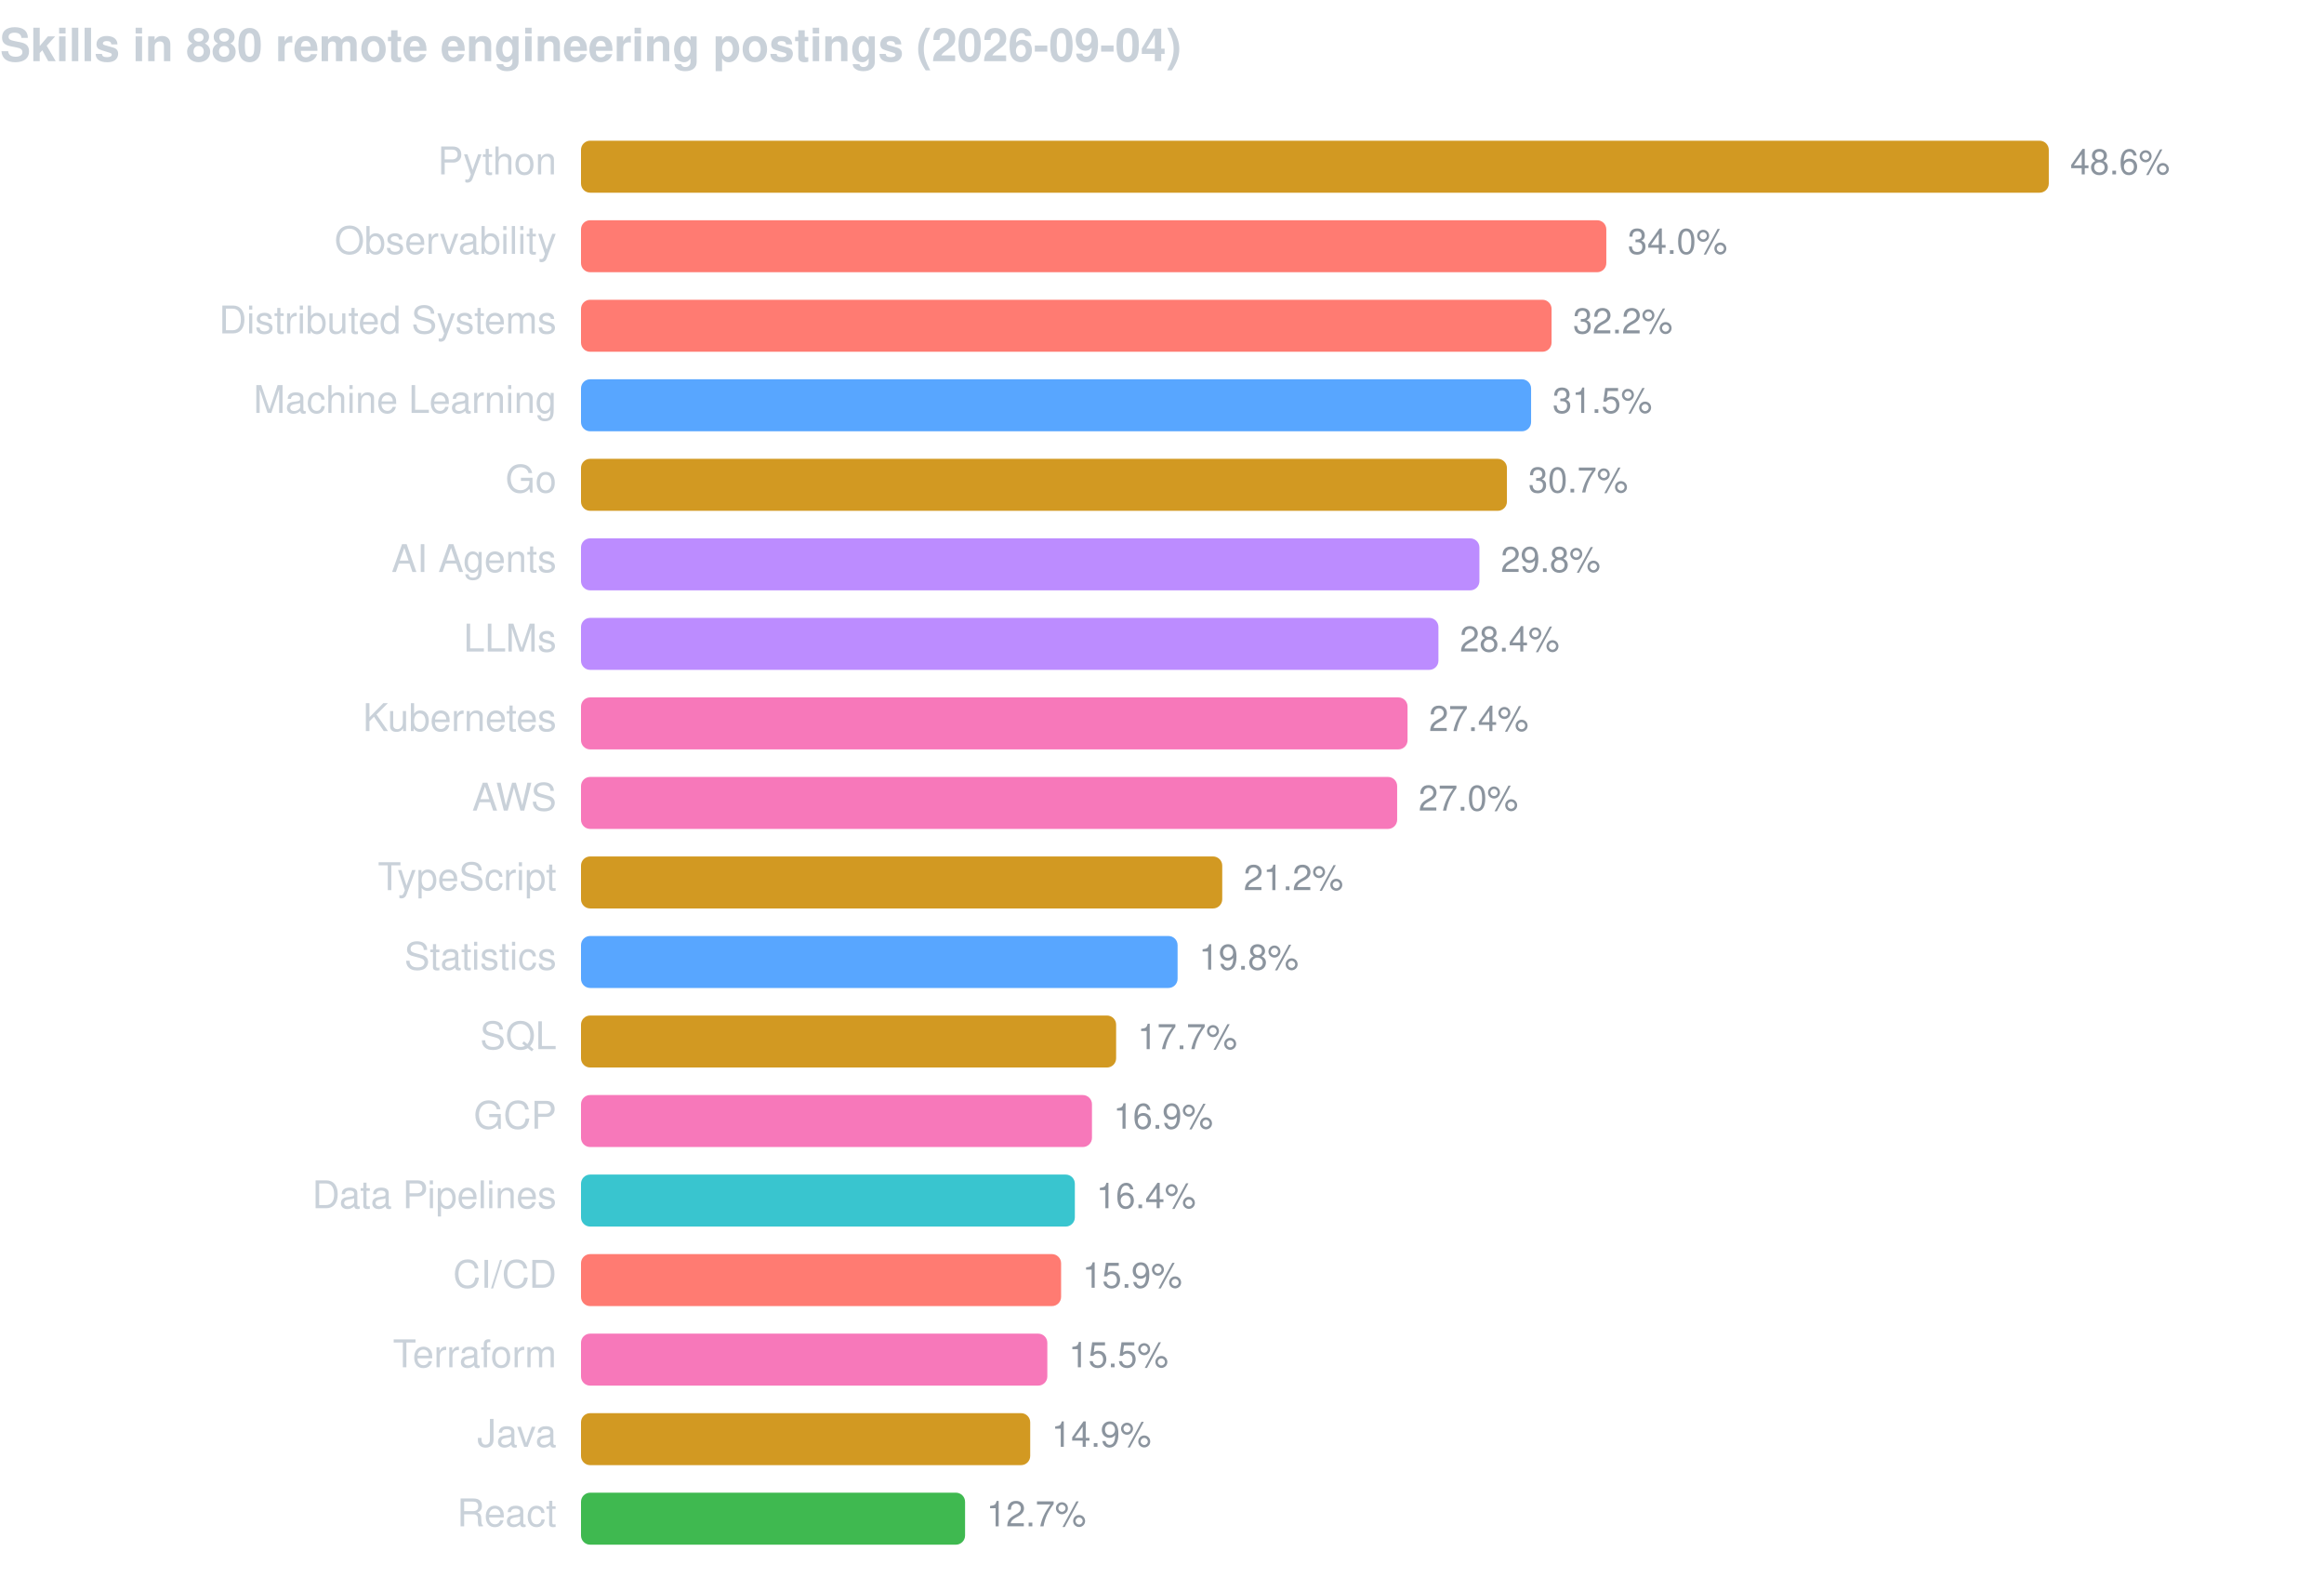
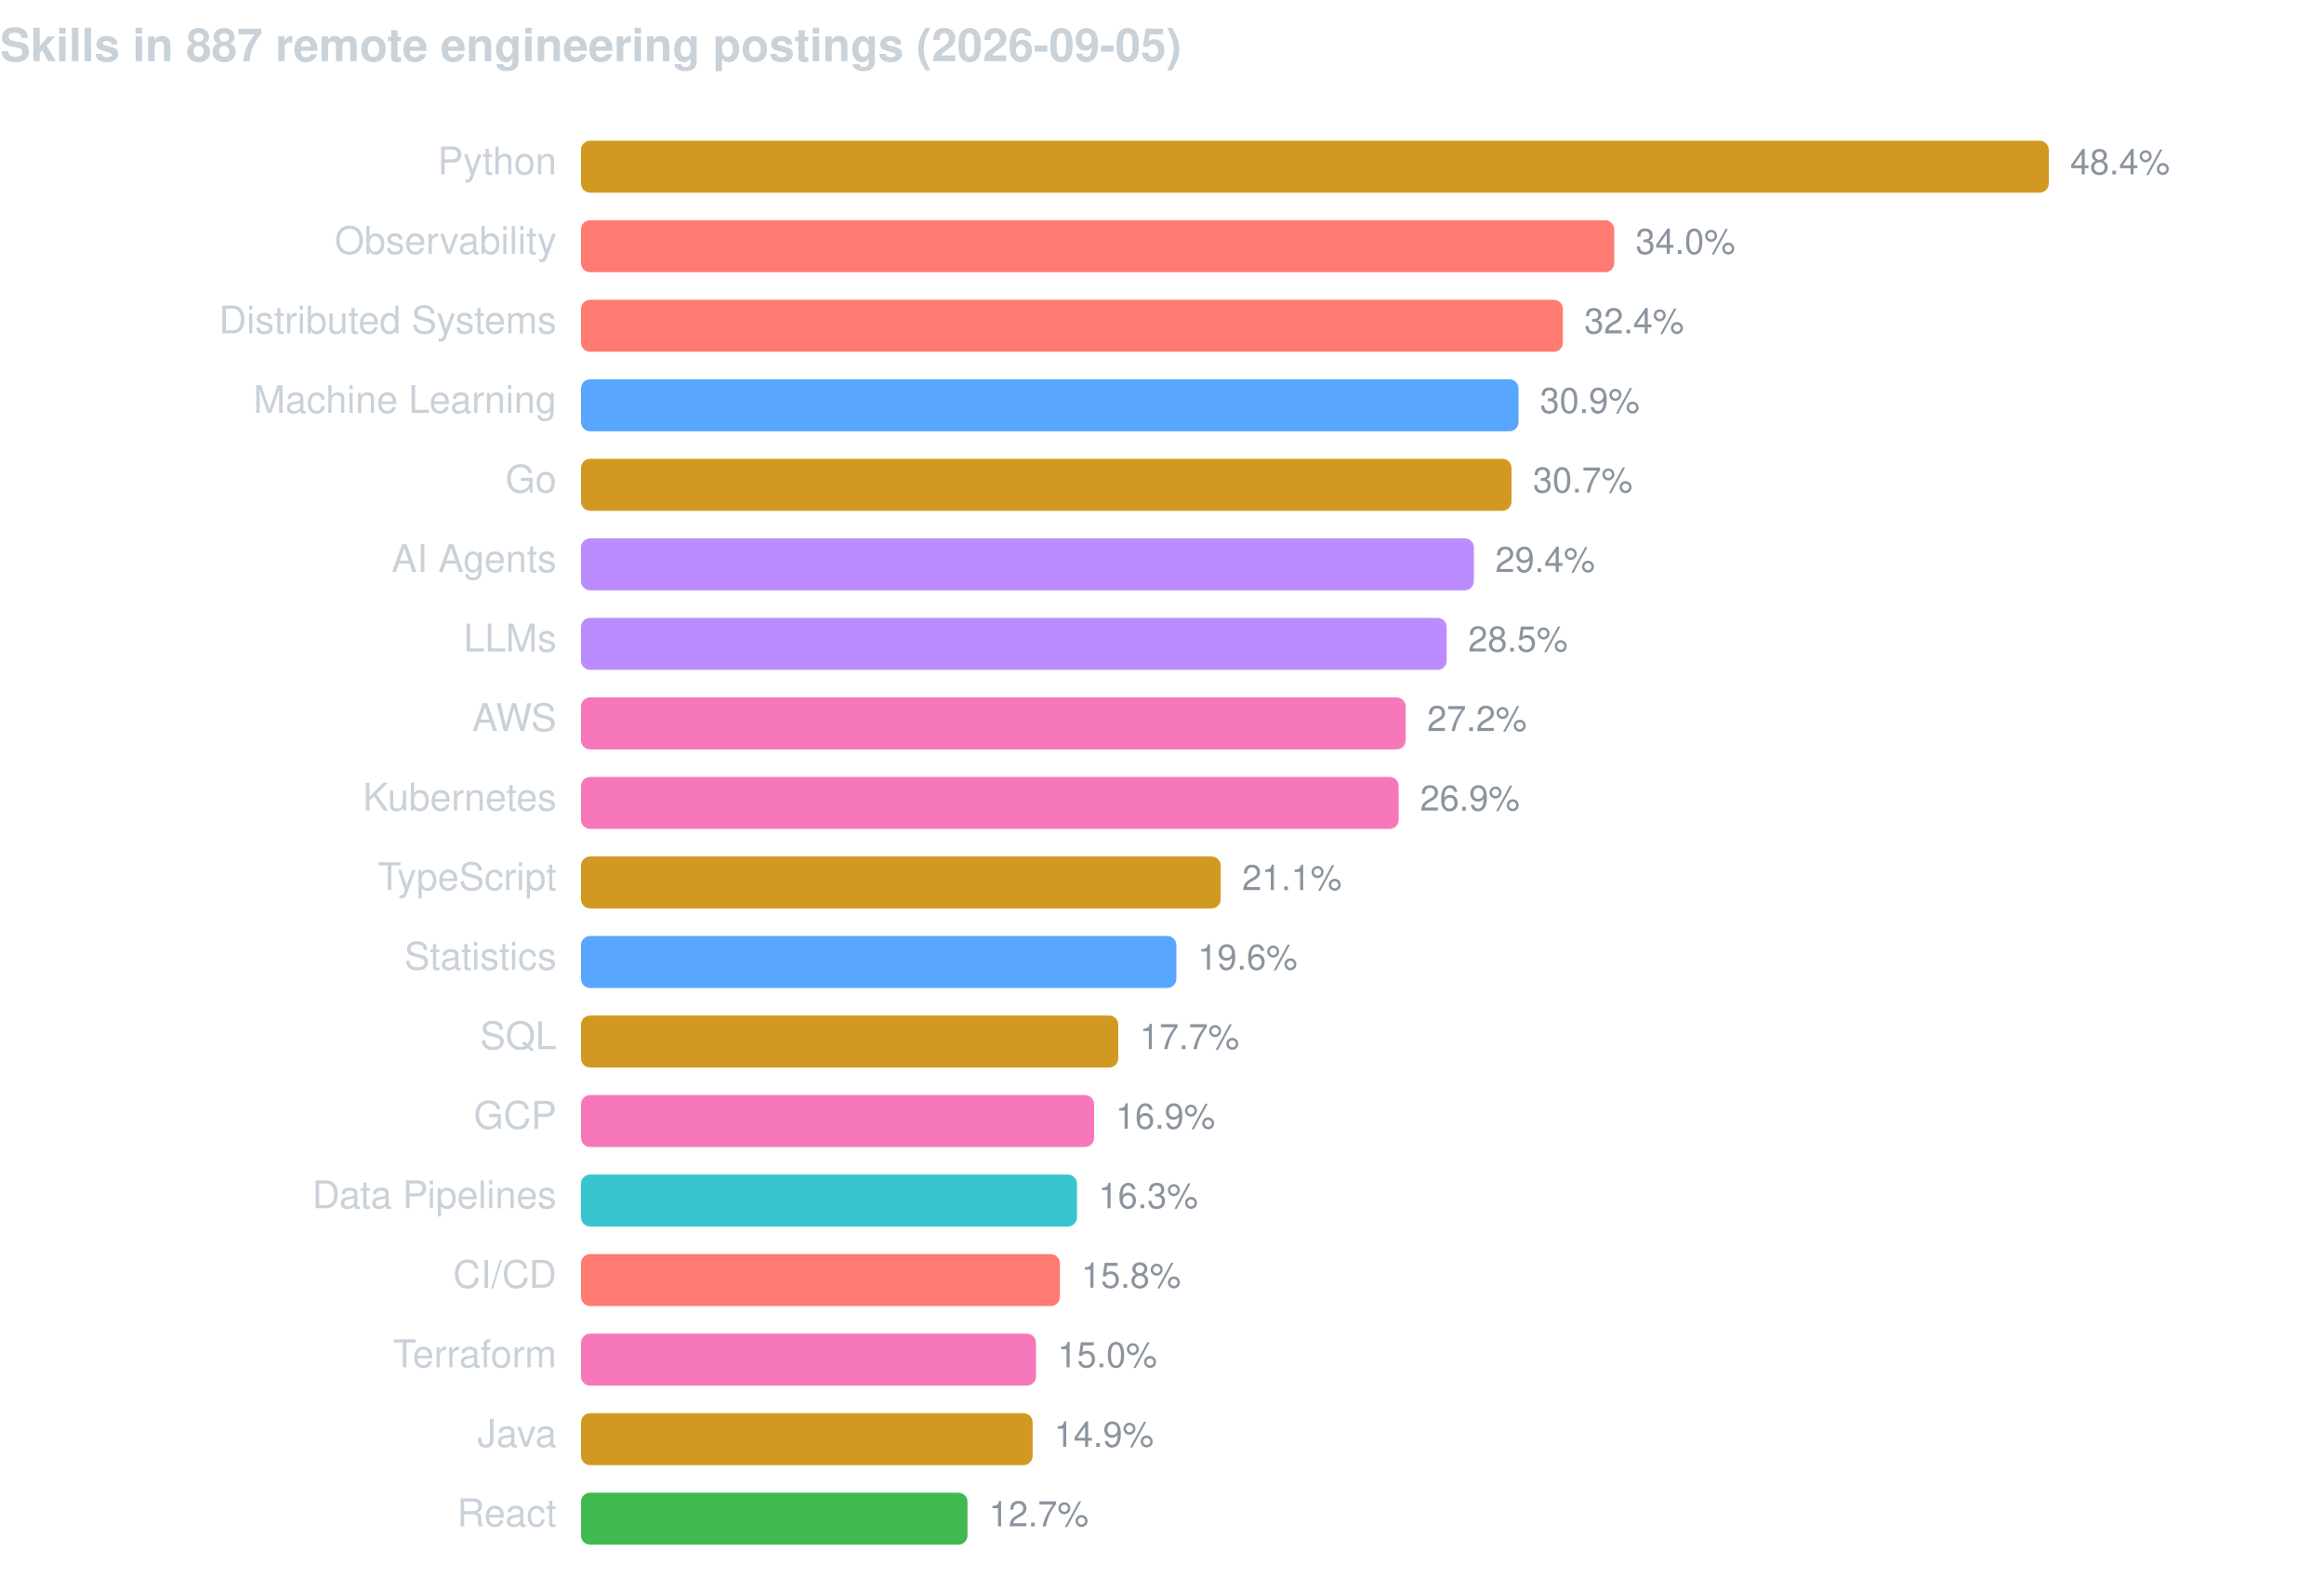
<svg xmlns="http://www.w3.org/2000/svg" width="760" height="520" viewBox="0 0 760 520" font-family="-apple-system,BlinkMacSystemFont,Segoe UI,Helvetica,Arial,sans-serif">
-   <text x="0" y="20" fill="#c9d1d9" font-size="15" font-weight="600">Skills in 880 remote engineering postings (2026-09-04)</text>
+   <text x="0" y="20" fill="#c9d1d9" font-size="15" font-weight="600">Skills in 887 remote engineering postings (2026-09-05)</text>
  <text x="182" y="57" fill="#c9d1d9" font-size="12.5" text-anchor="end">Python</text>
  <rect x="190" y="46" width="480.0" height="17" rx="3" fill="#d29922" />
-   <text x="677.0" y="57" fill="#8b949e" font-size="11.5">48.6%</text>
+   <text x="677.0" y="57" fill="#8b949e" font-size="11.5">48.4%</text>
  <text x="182" y="83" fill="#c9d1d9" font-size="12.5" text-anchor="end">Observability</text>
-   <rect x="190" y="72" width="335.3" height="17" rx="3" fill="#ff7b72" />
-   <text x="532.3" y="83" fill="#8b949e" font-size="11.5">34.0%</text>
+   <rect x="190" y="72" width="337.9" height="17" rx="3" fill="#ff7b72" />
+   <text x="534.9" y="83" fill="#8b949e" font-size="11.5">34.0%</text>
  <text x="182" y="109" fill="#c9d1d9" font-size="12.5" text-anchor="end">Distributed Systems</text>
-   <rect x="190" y="98" width="317.4" height="17" rx="3" fill="#ff7b72" />
-   <text x="514.4" y="109" fill="#8b949e" font-size="11.5">32.2%</text>
+   <rect x="190" y="98" width="321.1" height="17" rx="3" fill="#ff7b72" />
+   <text x="518.1" y="109" fill="#8b949e" font-size="11.5">32.4%</text>
  <text x="182" y="135" fill="#c9d1d9" font-size="12.5" text-anchor="end">Machine Learning</text>
-   <rect x="190" y="124" width="310.7" height="17" rx="3" fill="#58a6ff" />
-   <text x="507.7" y="135" fill="#8b949e" font-size="11.5">31.5%</text>
+   <rect x="190" y="124" width="306.6" height="17" rx="3" fill="#58a6ff" />
+   <text x="503.6" y="135" fill="#8b949e" font-size="11.5">30.9%</text>
  <text x="182" y="161" fill="#c9d1d9" font-size="12.5" text-anchor="end">Go</text>
-   <rect x="190" y="150" width="302.8" height="17" rx="3" fill="#d29922" />
-   <text x="499.8" y="161" fill="#8b949e" font-size="11.5">30.7%</text>
+   <rect x="190" y="150" width="304.3" height="17" rx="3" fill="#d29922" />
+   <text x="501.3" y="161" fill="#8b949e" font-size="11.5">30.7%</text>
  <text x="182" y="187" fill="#c9d1d9" font-size="12.5" text-anchor="end">AI Agents</text>
-   <rect x="190" y="176" width="293.8" height="17" rx="3" fill="#bc8cff" />
-   <text x="490.8" y="187" fill="#8b949e" font-size="11.5">29.8%</text>
+   <rect x="190" y="176" width="292.0" height="17" rx="3" fill="#bc8cff" />
+   <text x="489.0" y="187" fill="#8b949e" font-size="11.5">29.4%</text>
  <text x="182" y="213" fill="#c9d1d9" font-size="12.5" text-anchor="end">LLMs</text>
-   <rect x="190" y="202" width="280.4" height="17" rx="3" fill="#bc8cff" />
-   <text x="477.4" y="213" fill="#8b949e" font-size="11.5">28.4%</text>
-   <text x="182" y="239" fill="#c9d1d9" font-size="12.5" text-anchor="end">Kubernetes</text>
-   <rect x="190" y="228" width="270.3" height="17" rx="3" fill="#f778ba" />
-   <text x="467.3" y="239" fill="#8b949e" font-size="11.5">27.4%</text>
-   <text x="182" y="265" fill="#c9d1d9" font-size="12.5" text-anchor="end">AWS</text>
-   <rect x="190" y="254" width="266.9" height="17" rx="3" fill="#f778ba" />
-   <text x="463.9" y="265" fill="#8b949e" font-size="11.5">27.0%</text>
+   <rect x="190" y="202" width="283.1" height="17" rx="3" fill="#bc8cff" />
+   <text x="480.1" y="213" fill="#8b949e" font-size="11.5">28.5%</text>
+   <text x="182" y="239" fill="#c9d1d9" font-size="12.5" text-anchor="end">AWS</text>
+   <rect x="190" y="228" width="269.7" height="17" rx="3" fill="#f778ba" />
+   <text x="466.7" y="239" fill="#8b949e" font-size="11.5">27.2%</text>
+   <text x="182" y="265" fill="#c9d1d9" font-size="12.5" text-anchor="end">Kubernetes</text>
+   <rect x="190" y="254" width="267.4" height="17" rx="3" fill="#f778ba" />
+   <text x="464.4" y="265" fill="#8b949e" font-size="11.5">26.9%</text>
  <text x="182" y="291" fill="#c9d1d9" font-size="12.5" text-anchor="end">TypeScript</text>
-   <rect x="190" y="280" width="209.7" height="17" rx="3" fill="#d29922" />
-   <text x="406.7" y="291" fill="#8b949e" font-size="11.5">21.2%</text>
+   <rect x="190" y="280" width="209.2" height="17" rx="3" fill="#d29922" />
+   <text x="406.2" y="291" fill="#8b949e" font-size="11.5">21.1%</text>
  <text x="182" y="317" fill="#c9d1d9" font-size="12.5" text-anchor="end">Statistics</text>
-   <rect x="190" y="306" width="195.1" height="17" rx="3" fill="#58a6ff" />
-   <text x="392.1" y="317" fill="#8b949e" font-size="11.5">19.8%</text>
+   <rect x="190" y="306" width="194.7" height="17" rx="3" fill="#58a6ff" />
+   <text x="391.7" y="317" fill="#8b949e" font-size="11.5">19.6%</text>
  <text x="182" y="343" fill="#c9d1d9" font-size="12.5" text-anchor="end">SQL</text>
-   <rect x="190" y="332" width="175.0" height="17" rx="3" fill="#d29922" />
-   <text x="372.0" y="343" fill="#8b949e" font-size="11.5">17.7%</text>
+   <rect x="190" y="332" width="175.7" height="17" rx="3" fill="#d29922" />
+   <text x="372.7" y="343" fill="#8b949e" font-size="11.5">17.7%</text>
  <text x="182" y="369" fill="#c9d1d9" font-size="12.5" text-anchor="end">GCP</text>
-   <rect x="190" y="358" width="167.1" height="17" rx="3" fill="#f778ba" />
-   <text x="364.1" y="369" fill="#8b949e" font-size="11.5">16.9%</text>
+   <rect x="190" y="358" width="167.8" height="17" rx="3" fill="#f778ba" />
+   <text x="364.8" y="369" fill="#8b949e" font-size="11.5">16.9%</text>
  <text x="182" y="395" fill="#c9d1d9" font-size="12.5" text-anchor="end">Data Pipelines</text>
-   <rect x="190" y="384" width="161.5" height="17" rx="3" fill="#39c5cf" />
-   <text x="358.5" y="395" fill="#8b949e" font-size="11.5">16.4%</text>
+   <rect x="190" y="384" width="162.2" height="17" rx="3" fill="#39c5cf" />
+   <text x="359.2" y="395" fill="#8b949e" font-size="11.5">16.3%</text>
  <text x="182" y="421" fill="#c9d1d9" font-size="12.5" text-anchor="end">CI/CD</text>
-   <rect x="190" y="410" width="157.0" height="17" rx="3" fill="#ff7b72" />
-   <text x="354.0" y="421" fill="#8b949e" font-size="11.5">15.9%</text>
+   <rect x="190" y="410" width="156.6" height="17" rx="3" fill="#ff7b72" />
+   <text x="353.6" y="421" fill="#8b949e" font-size="11.5">15.8%</text>
  <text x="182" y="447" fill="#c9d1d9" font-size="12.5" text-anchor="end">Terraform</text>
-   <rect x="190" y="436" width="152.5" height="17" rx="3" fill="#f778ba" />
-   <text x="349.5" y="447" fill="#8b949e" font-size="11.5">15.5%</text>
+   <rect x="190" y="436" width="148.8" height="17" rx="3" fill="#f778ba" />
+   <text x="345.8" y="447" fill="#8b949e" font-size="11.5">15.0%</text>
  <text x="182" y="473" fill="#c9d1d9" font-size="12.5" text-anchor="end">Java</text>
-   <rect x="190" y="462" width="146.9" height="17" rx="3" fill="#d29922" />
-   <text x="343.9" y="473" fill="#8b949e" font-size="11.5">14.9%</text>
+   <rect x="190" y="462" width="147.7" height="17" rx="3" fill="#d29922" />
+   <text x="344.7" y="473" fill="#8b949e" font-size="11.5">14.9%</text>
  <text x="182" y="499" fill="#c9d1d9" font-size="12.5" text-anchor="end">React</text>
-   <rect x="190" y="488" width="125.6" height="17" rx="3" fill="#3fb950" />
-   <text x="322.6" y="499" fill="#8b949e" font-size="11.5">12.7%</text>
+   <rect x="190" y="488" width="126.4" height="17" rx="3" fill="#3fb950" />
+   <text x="323.4" y="499" fill="#8b949e" font-size="11.5">12.7%</text>
</svg>
